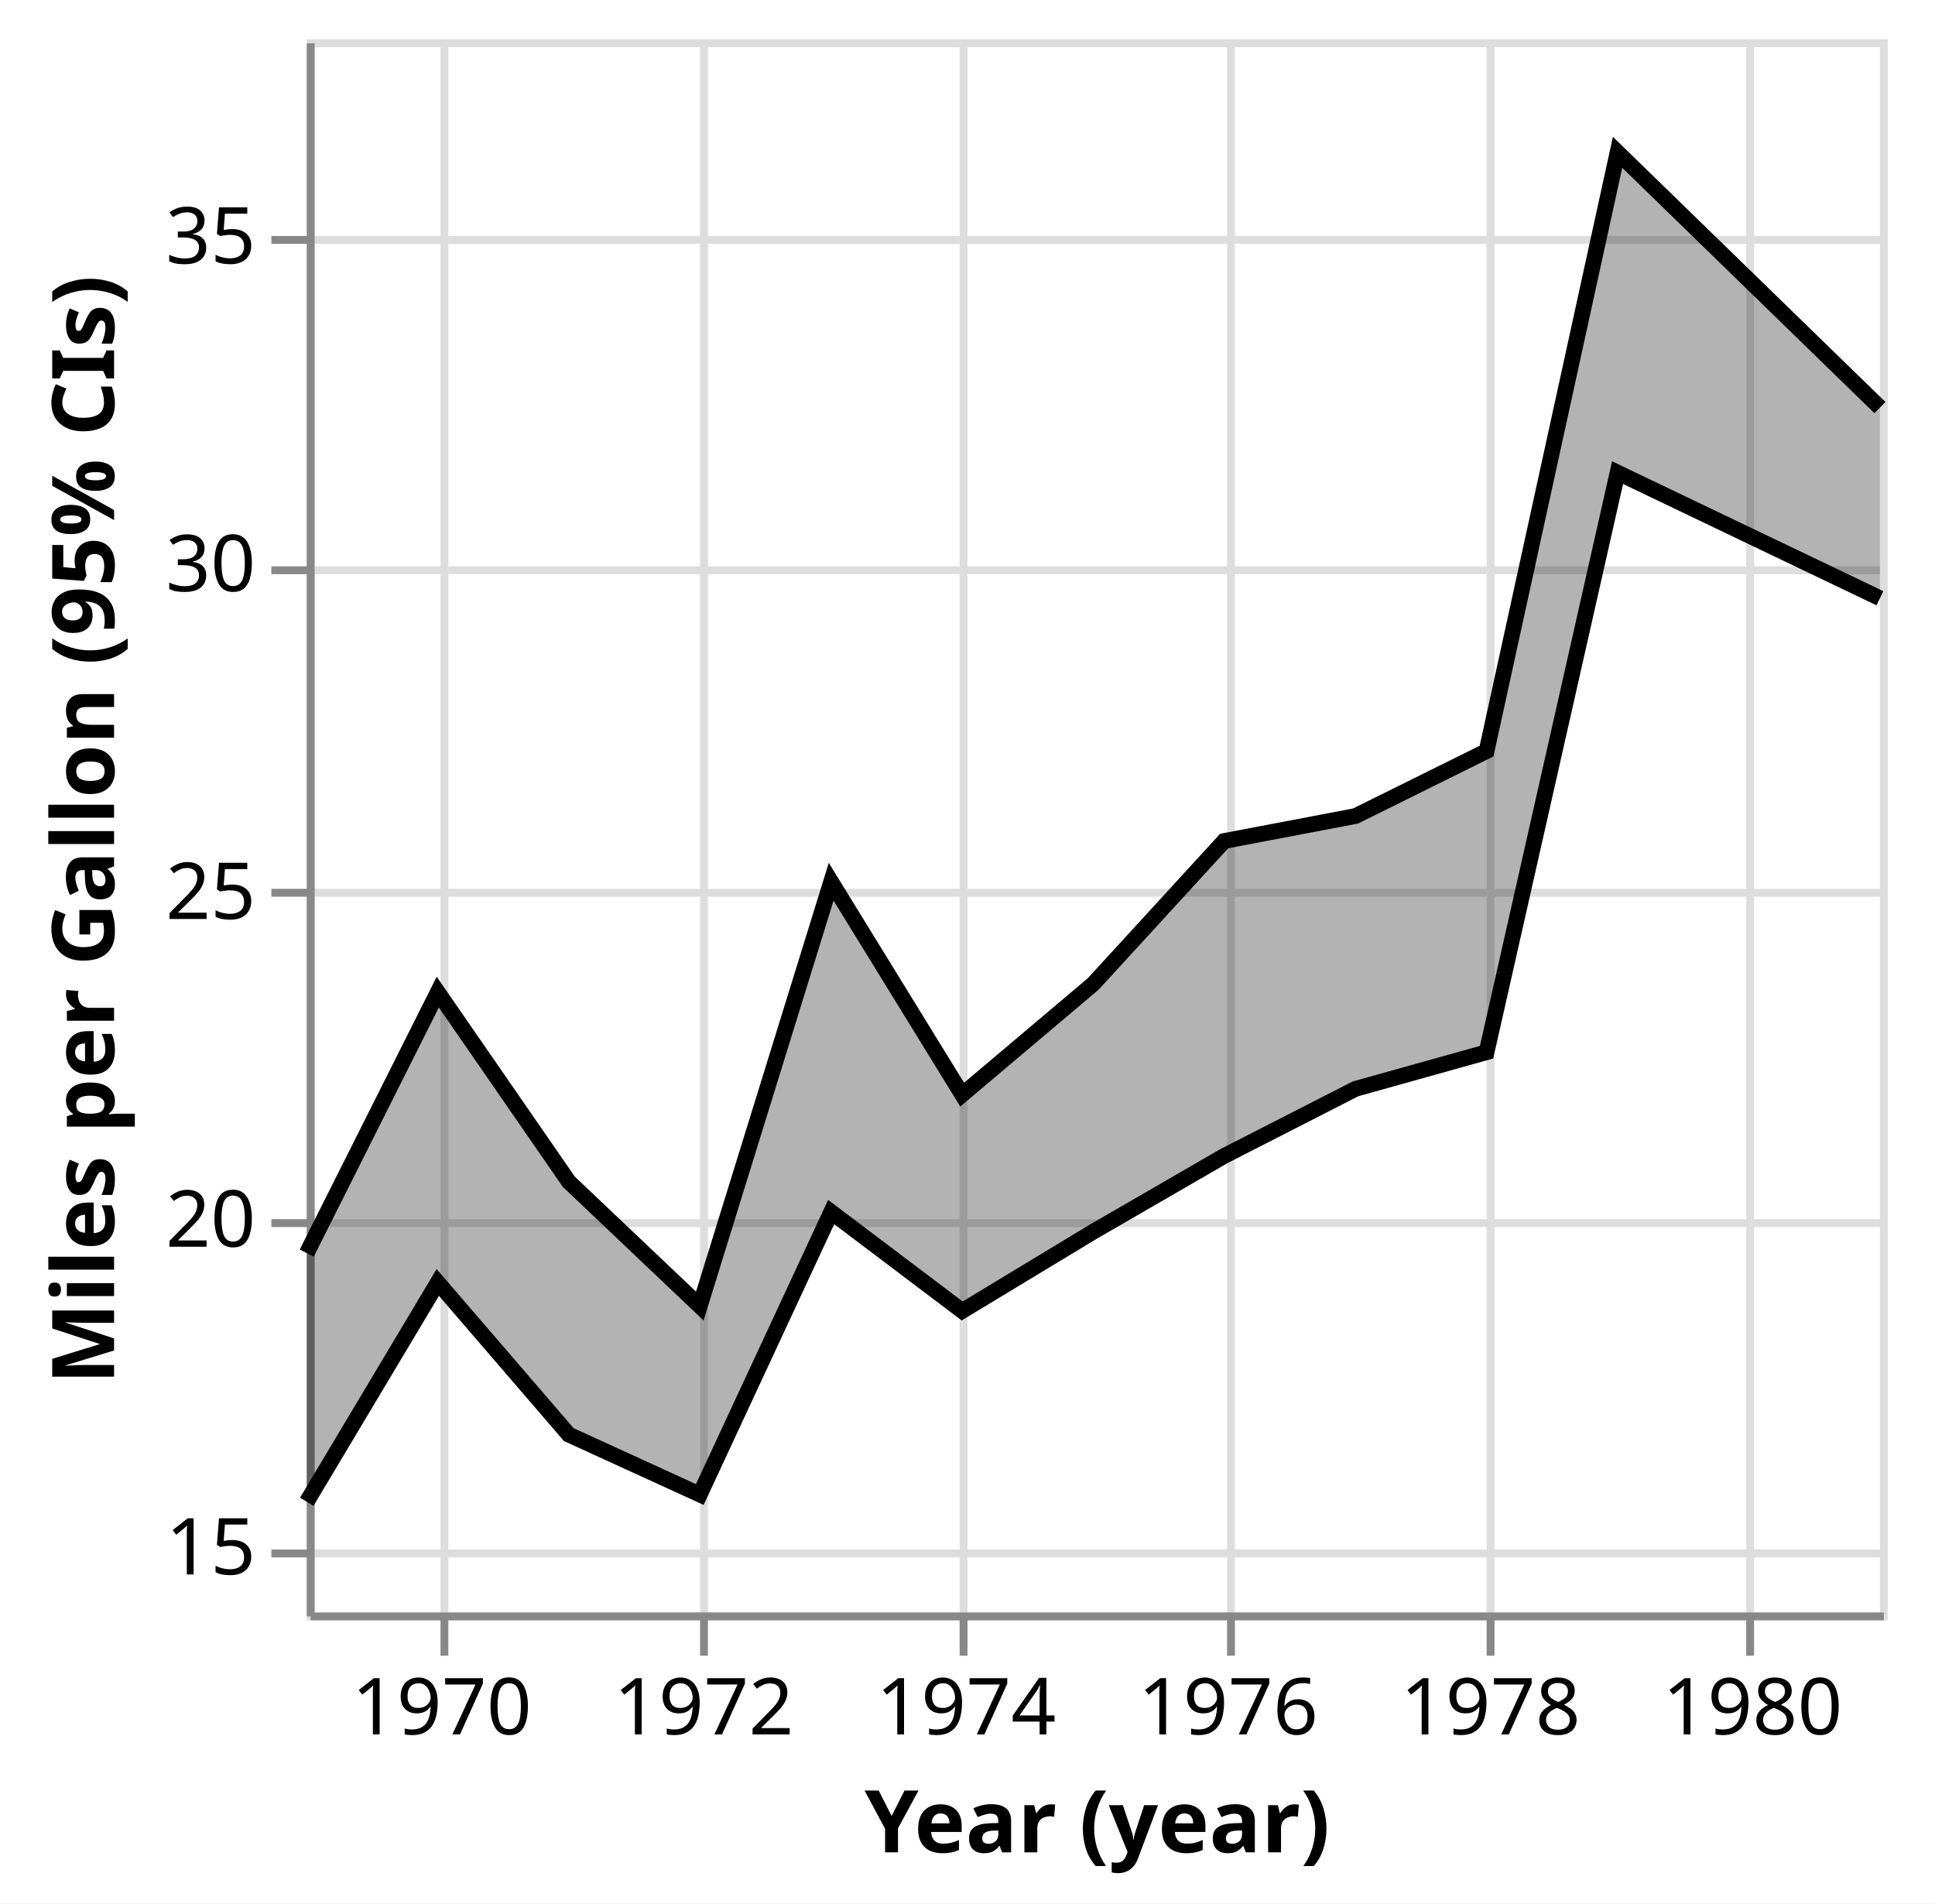
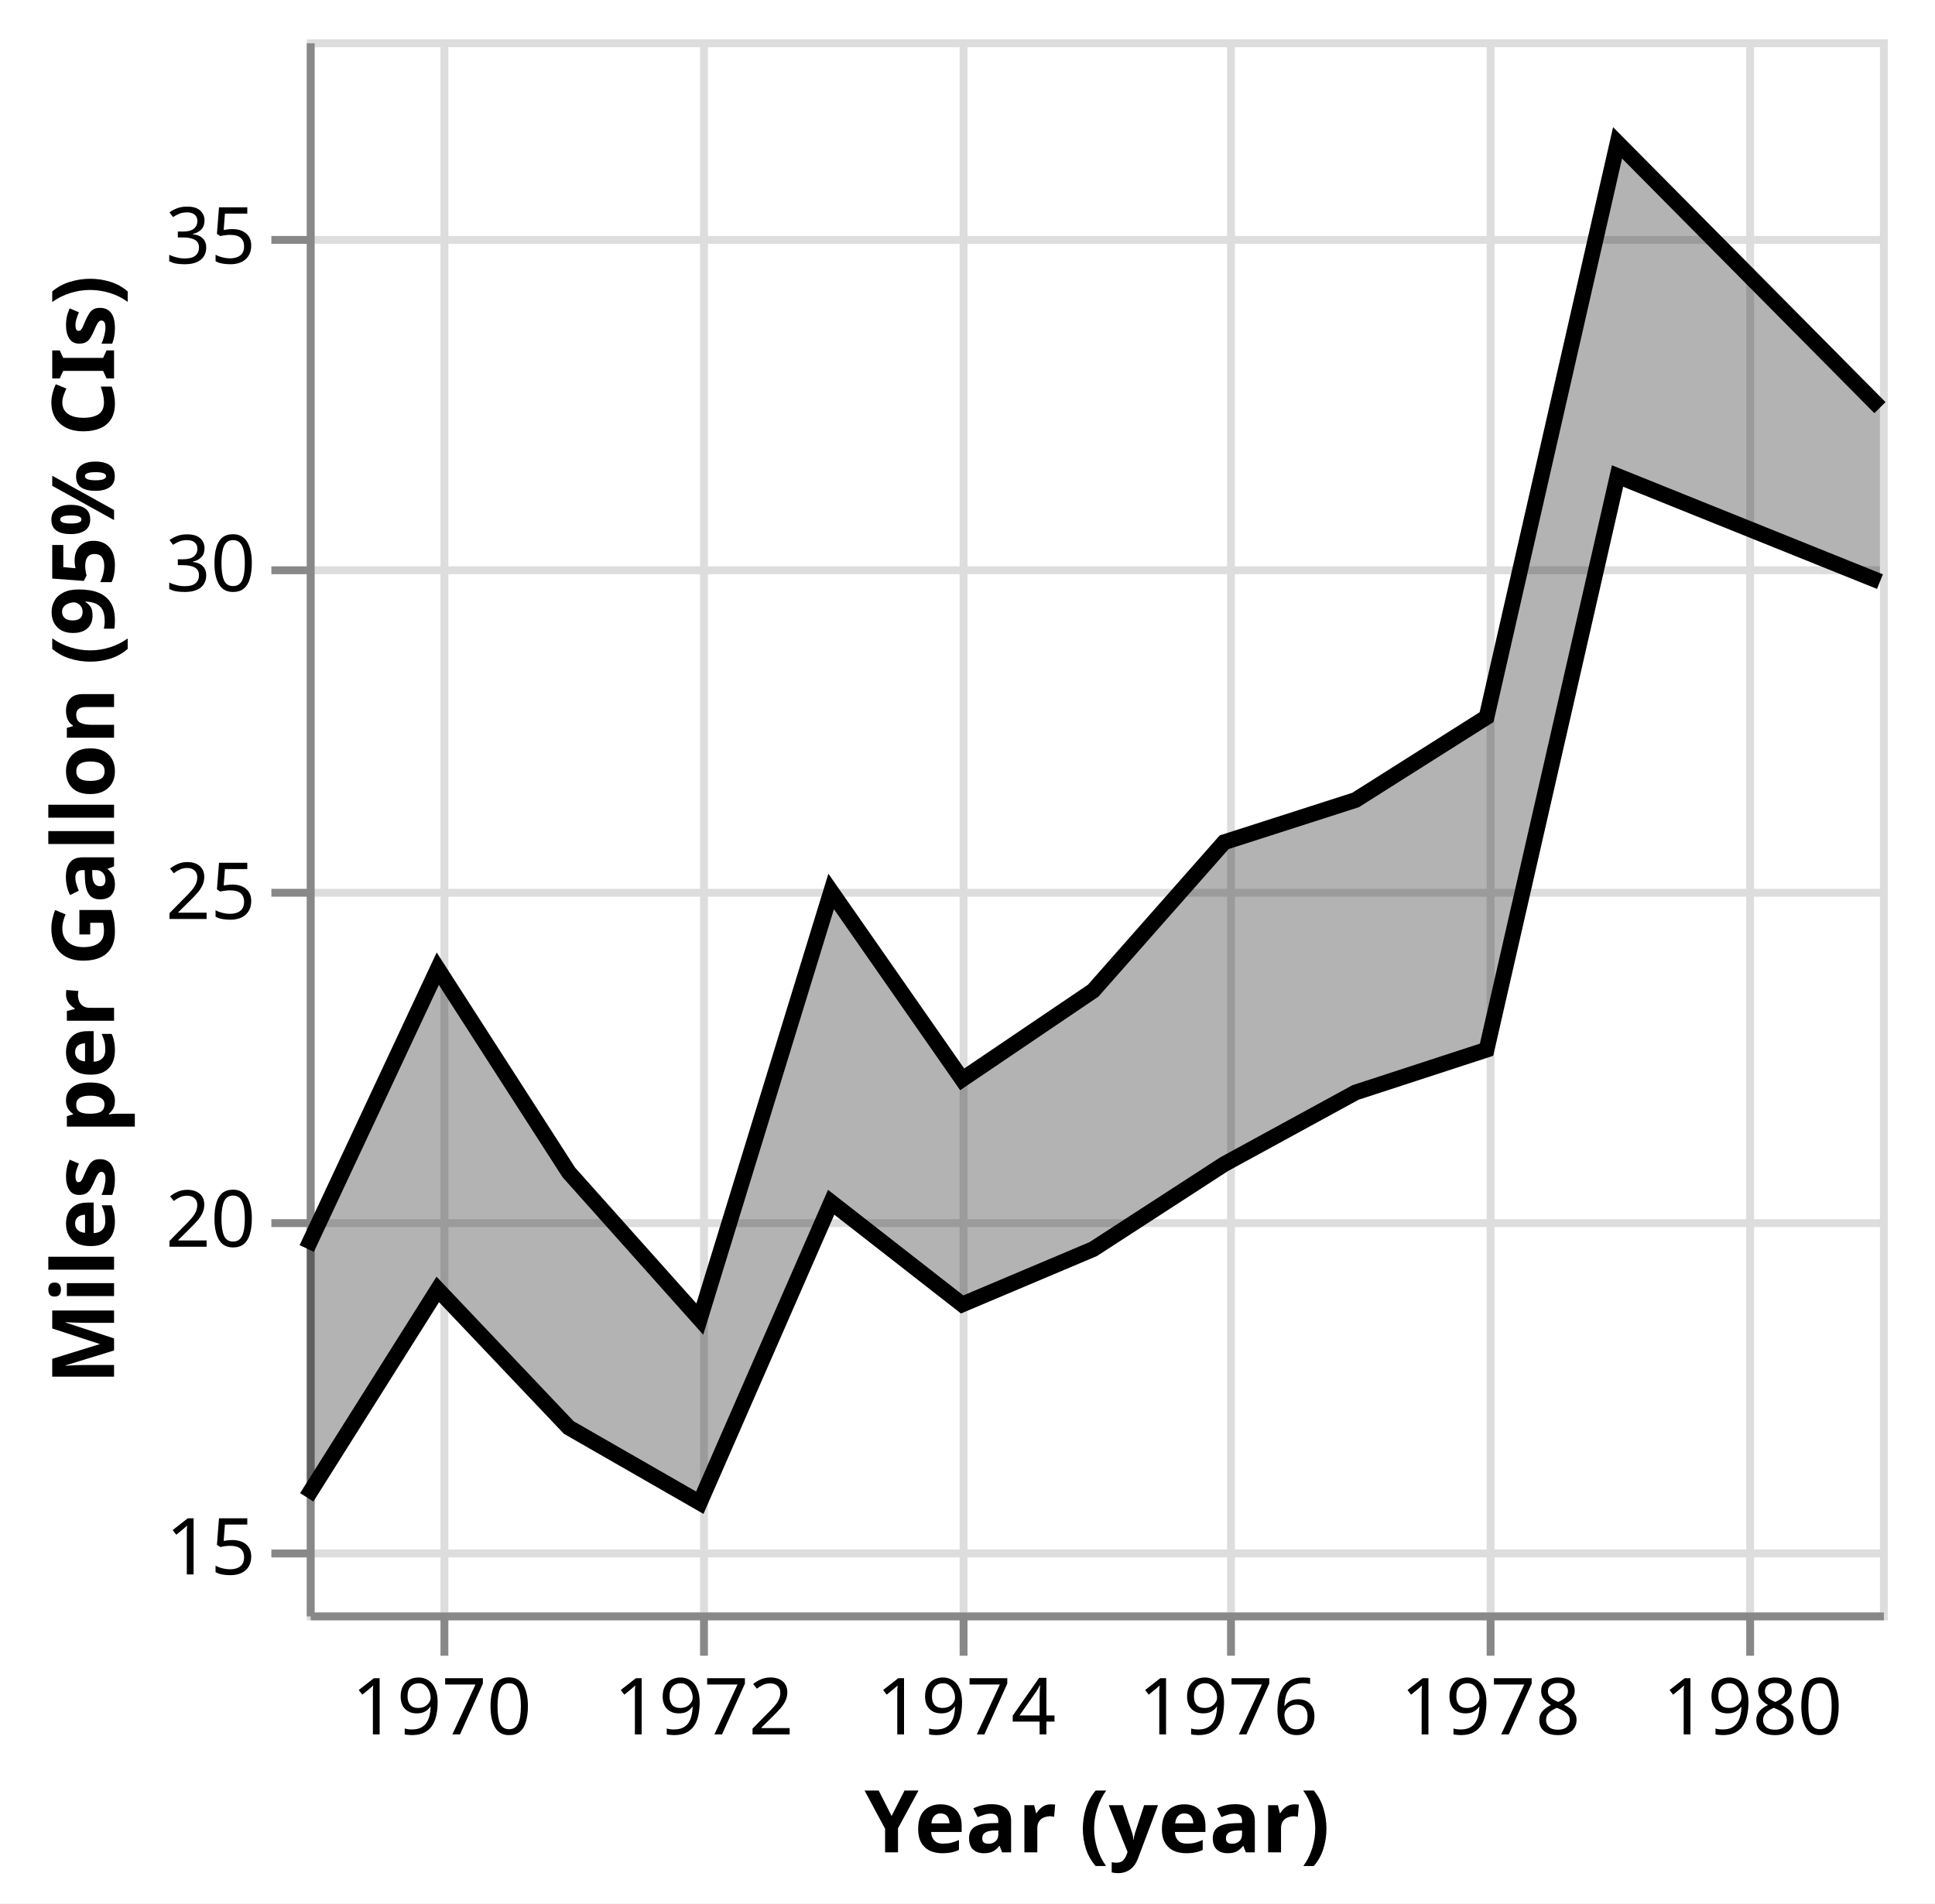
<svg xmlns="http://www.w3.org/2000/svg" class="marks" width="246" height="242" viewBox="0 0 246 242" version="1.1">
  <rect width="246" height="242" style="fill: white;" />
  <g transform="translate(39,5)">
    <g class="mark-group role-frame root">
      <g transform="translate(0,0)">
        <path class="background" d="M0.5,0.5h200v200h-200Z" style="fill: none; stroke: #ddd;" />
        <g>
          <g class="mark-group role-axis">
            <g transform="translate(0.5,200.5)">
              <path class="background" d="M0,0h0v0h0Z" style="pointer-events: none; fill: none;" />
              <g>
                <g class="mark-rule role-axis-grid" style="pointer-events: none;">
                  <line transform="translate(17,-200)" x2="0" y2="200" style="fill: none; stroke: #ddd; stroke-width: 1; opacity: 1;" />
                  <line transform="translate(50,-200)" x2="0" y2="200" style="fill: none; stroke: #ddd; stroke-width: 1; opacity: 1;" />
                  <line transform="translate(83,-200)" x2="0" y2="200" style="fill: none; stroke: #ddd; stroke-width: 1; opacity: 1;" />
                  <line transform="translate(117,-200)" x2="0" y2="200" style="fill: none; stroke: #ddd; stroke-width: 1; opacity: 1;" />
                  <line transform="translate(150,-200)" x2="0" y2="200" style="fill: none; stroke: #ddd; stroke-width: 1; opacity: 1;" />
                  <line transform="translate(183,-200)" x2="0" y2="200" style="fill: none; stroke: #ddd; stroke-width: 1; opacity: 1;" />
                </g>
              </g>
            </g>
          </g>
          <g class="mark-group role-axis">
            <g transform="translate(0.5,0.5)">
              <path class="background" d="M0,0h0v0h0Z" style="pointer-events: none; fill: none;" />
              <g>
                <g class="mark-rule role-axis-grid" style="pointer-events: none;">
                  <line transform="translate(0,192)" x2="200" y2="0" style="fill: none; stroke: #ddd; stroke-width: 1; opacity: 1;" />
                  <line transform="translate(0,150)" x2="200" y2="0" style="fill: none; stroke: #ddd; stroke-width: 1; opacity: 1;" />
                  <line transform="translate(0,108)" x2="200" y2="0" style="fill: none; stroke: #ddd; stroke-width: 1; opacity: 1;" />
                  <line transform="translate(0,67)" x2="200" y2="0" style="fill: none; stroke: #ddd; stroke-width: 1; opacity: 1;" />
                  <line transform="translate(0,25)" x2="200" y2="0" style="fill: none; stroke: #ddd; stroke-width: 1; opacity: 1;" />
                </g>
              </g>
            </g>
          </g>
          <g class="mark-group role-axis">
            <g transform="translate(0.5,200.5)">
              <path class="background" d="M0,0h0v0h0Z" style="pointer-events: none; fill: none;" />
              <g>
                <g class="mark-rule role-axis-tick" style="pointer-events: none;">
                  <line transform="translate(17,0)" x2="0" y2="5" style="fill: none; stroke: #888; stroke-width: 1; opacity: 1;" />
                  <line transform="translate(50,0)" x2="0" y2="5" style="fill: none; stroke: #888; stroke-width: 1; opacity: 1;" />
                  <line transform="translate(83,0)" x2="0" y2="5" style="fill: none; stroke: #888; stroke-width: 1; opacity: 1;" />
                  <line transform="translate(117,0)" x2="0" y2="5" style="fill: none; stroke: #888; stroke-width: 1; opacity: 1;" />
                  <line transform="translate(150,0)" x2="0" y2="5" style="fill: none; stroke: #888; stroke-width: 1; opacity: 1;" />
                  <line transform="translate(183,0)" x2="0" y2="5" style="fill: none; stroke: #888; stroke-width: 1; opacity: 1;" />
                </g>
                <g class="mark-text role-axis-label" style="pointer-events: none;">
                  <text text-anchor="middle" transform="translate(16.65526,15)" style="font-family: sans-serif; font-size: 10px; fill: #000; opacity: 1;">1970</text>
                  <text text-anchor="middle" transform="translate(49.96578,15)" style="font-family: sans-serif; font-size: 10px; fill: #000; opacity: 1;">1972</text>
                  <text text-anchor="middle" transform="translate(83.32193,15)" style="font-family: sans-serif; font-size: 10px; fill: #000; opacity: 1;">1974</text>
                  <text text-anchor="middle" transform="translate(116.6324,15)" style="font-family: sans-serif; font-size: 10px; fill: #000; opacity: 1;">1976</text>
                  <text text-anchor="middle" transform="translate(149.9886,15)" style="font-family: sans-serif; font-size: 10px; fill: #000; opacity: 1;">1978</text>
                  <text text-anchor="middle" transform="translate(183.2991,15)" style="font-family: sans-serif; font-size: 10px; fill: #000; opacity: 1;">1980</text>
                </g>
                <g class="mark-rule role-axis-domain" style="pointer-events: none;">
                  <line transform="translate(0,0)" x2="200" y2="0" style="fill: none; stroke: #888; stroke-width: 1; opacity: 1;" />
                </g>
                <g class="mark-text role-axis-title" style="pointer-events: none;">
                  <text text-anchor="middle" transform="translate(100,30)" style="font-family: sans-serif; font-size: 11px; font-weight: bold; fill: #000; opacity: 1;">Year (year)</text>
                </g>
              </g>
            </g>
          </g>
          <g class="mark-group role-axis">
            <g transform="translate(0.5,0.5)">
              <path class="background" d="M0,0h0v0h0Z" style="pointer-events: none; fill: none;" />
              <g>
                <g class="mark-rule role-axis-tick" style="pointer-events: none;">
                  <line transform="translate(0,192)" x2="-5" y2="0" style="fill: none; stroke: #888; stroke-width: 1; opacity: 1;" />
                  <line transform="translate(0,150)" x2="-5" y2="0" style="fill: none; stroke: #888; stroke-width: 1; opacity: 1;" />
                  <line transform="translate(0,108)" x2="-5" y2="0" style="fill: none; stroke: #888; stroke-width: 1; opacity: 1;" />
                  <line transform="translate(0,67)" x2="-5" y2="0" style="fill: none; stroke: #888; stroke-width: 1; opacity: 1;" />
                  <line transform="translate(0,25)" x2="-5" y2="0" style="fill: none; stroke: #888; stroke-width: 1; opacity: 1;" />
                </g>
                <g class="mark-text role-axis-label" style="pointer-events: none;">
                  <text text-anchor="end" transform="translate(-7,194.6667)" style="font-family: sans-serif; font-size: 10px; fill: #000; opacity: 1;">15</text>
                  <text text-anchor="end" transform="translate(-7,153)" style="font-family: sans-serif; font-size: 10px; fill: #000; opacity: 1;">20</text>
                  <text text-anchor="end" transform="translate(-7,111.3333)" style="font-family: sans-serif; font-size: 10px; fill: #000; opacity: 1;">25</text>
                  <text text-anchor="end" transform="translate(-7,69.66667)" style="font-family: sans-serif; font-size: 10px; fill: #000; opacity: 1;">30</text>
                  <text text-anchor="end" transform="translate(-7,28)" style="font-family: sans-serif; font-size: 10px; fill: #000; opacity: 1;">35</text>
                </g>
                <g class="mark-rule role-axis-domain" style="pointer-events: none;">
                  <line transform="translate(0,200)" x2="0" y2="-200" style="fill: none; stroke: #888; stroke-width: 1; opacity: 1;" />
                </g>
                <g class="mark-text role-axis-title" style="pointer-events: none;">
                  <text text-anchor="middle" transform="translate(-23,100) rotate(-90) translate(0,-2)" style="font-family: sans-serif; font-size: 11px; font-weight: bold; fill: #000; opacity: 1;">Miles per Gallon (95% CIs)</text>
                </g>
              </g>
            </g>
          </g>
          <g class="mark-area role-mark layer_0_layer_0_marks">
-             <path d="M0,185.927L16.655,158.043L33.311,177.388L49.966,185.005L66.667,149.09L83.322,161.667L99.977,151.596L116.632,141.964L133.333,133.428L149.989,128.772L166.644,55.088L200,71.057L200,46.818L166.644,14.364L149.989,90.488L133.333,98.744L116.632,101.923L99.977,120.098L83.322,134.167L66.667,107.099L49.966,161.042L33.311,145.238L16.655,121.131L0,154.31Z" style="fill: black; opacity: 0.3;" />
+             <path d="M0,185.359L16.655,158.929L33.311,176.488L49.966,186.047L66.667,147.847L83.322,160.84L99.977,153.805L116.632,143.006L133.333,133.889L149.989,128.454L166.644,55.519L200,68.945L200,46.824L166.644,13.16L149.989,86.174L133.333,96.709L116.632,102.076L99.977,120.95L83.322,132.222L66.667,108.333L49.966,162.703L33.311,144.048L16.655,118.155L0,153.728Z" style="fill: black; opacity: 0.3;" />
          </g>
          <g class="mark-line role-mark layer_0_layer_1_marks">
-             <path d="M0,185.927L16.655,158.043L33.311,177.388L49.966,185.005L66.667,149.09L83.322,161.667L99.977,151.596L116.632,141.964L133.333,133.428L149.989,128.772L166.644,55.088L200,71.057" style="fill: none; stroke: black; stroke-width: 2;" />
+             <path d="M0,185.359L16.655,158.929L33.311,176.488L49.966,186.047L66.667,147.847L83.322,160.84L99.977,153.805L116.632,143.006L133.333,133.889L149.989,128.454L166.644,55.519L200,68.945" style="fill: none; stroke: black; stroke-width: 2;" />
          </g>
          <g class="mark-line role-mark layer_0_layer_2_marks">
-             <path d="M0,154.31L16.655,121.131L33.311,145.238L49.966,161.042L66.667,107.099L83.322,134.167L99.977,120.098L116.632,101.923L133.333,98.744L149.989,90.488L166.644,14.364L200,46.818" style="fill: none; stroke: black; stroke-width: 2;" />
+             <path d="M0,153.728L16.655,118.155L33.311,144.048L49.966,162.703L66.667,108.333L83.322,132.222L99.977,120.95L116.632,102.076L133.333,96.709L149.989,86.174L166.644,13.16L200,46.824" style="fill: none; stroke: black; stroke-width: 2;" />
          </g>
        </g>
      </g>
    </g>
  </g>
</svg>
